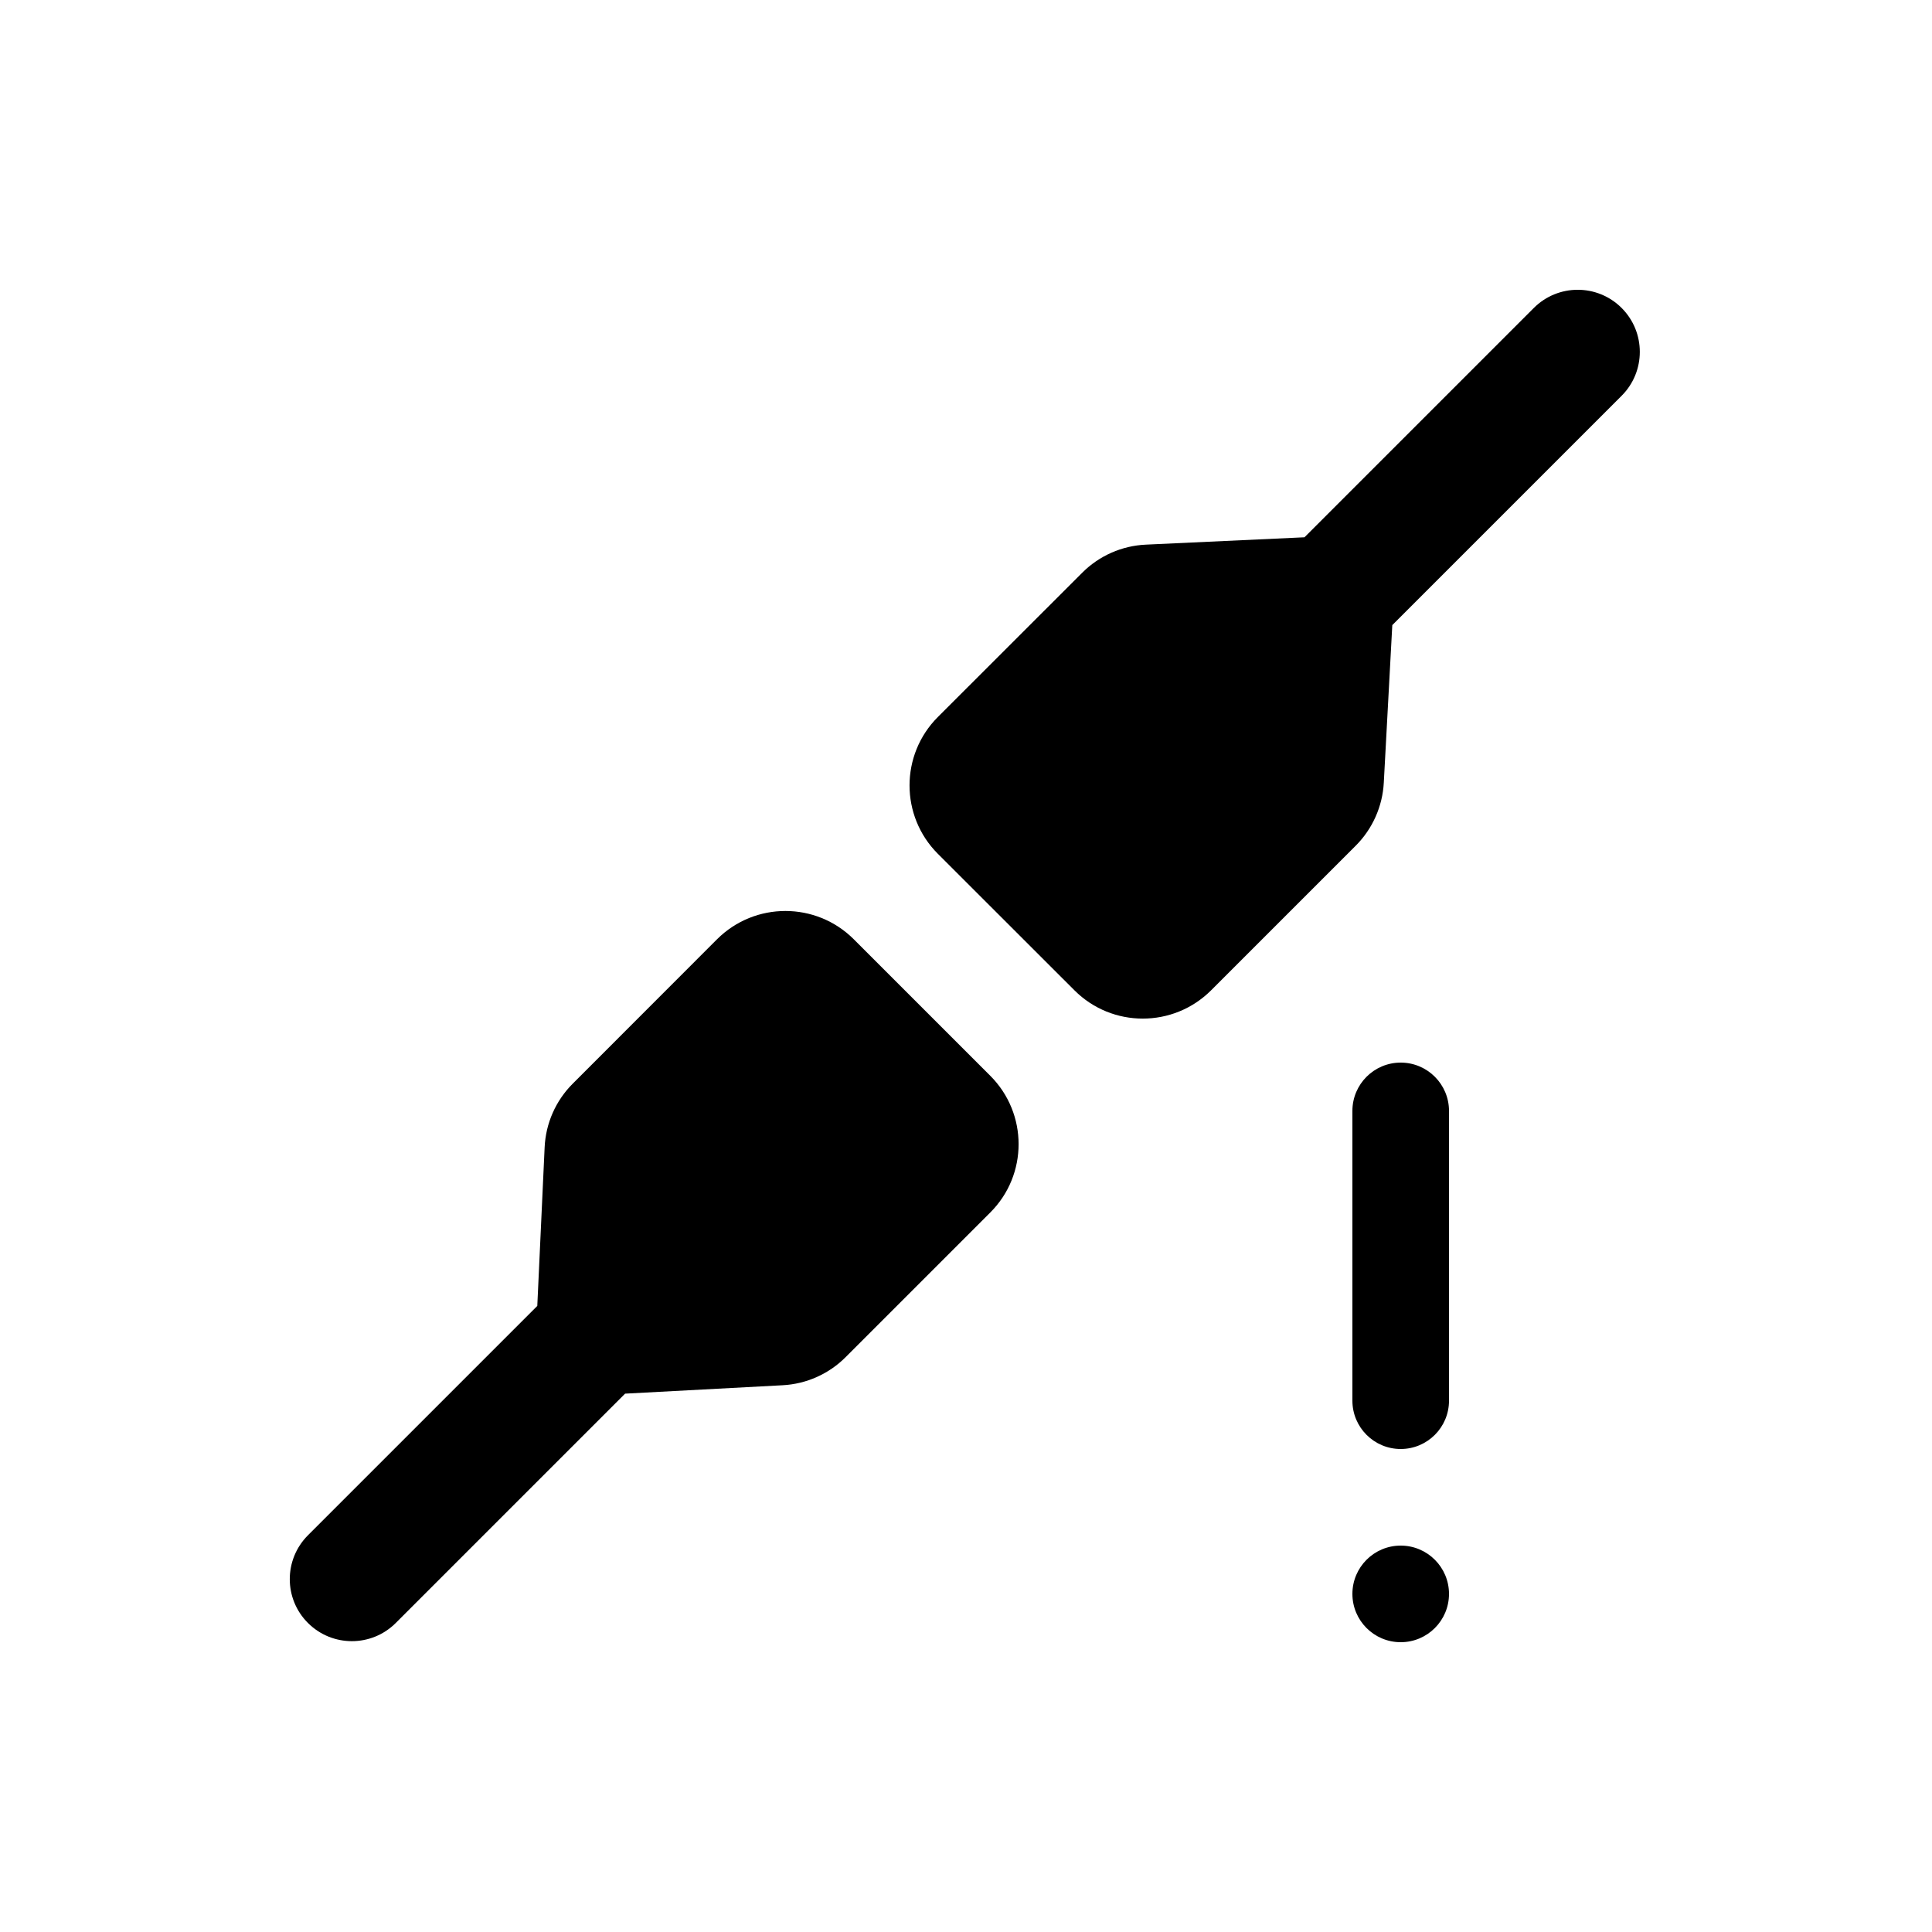
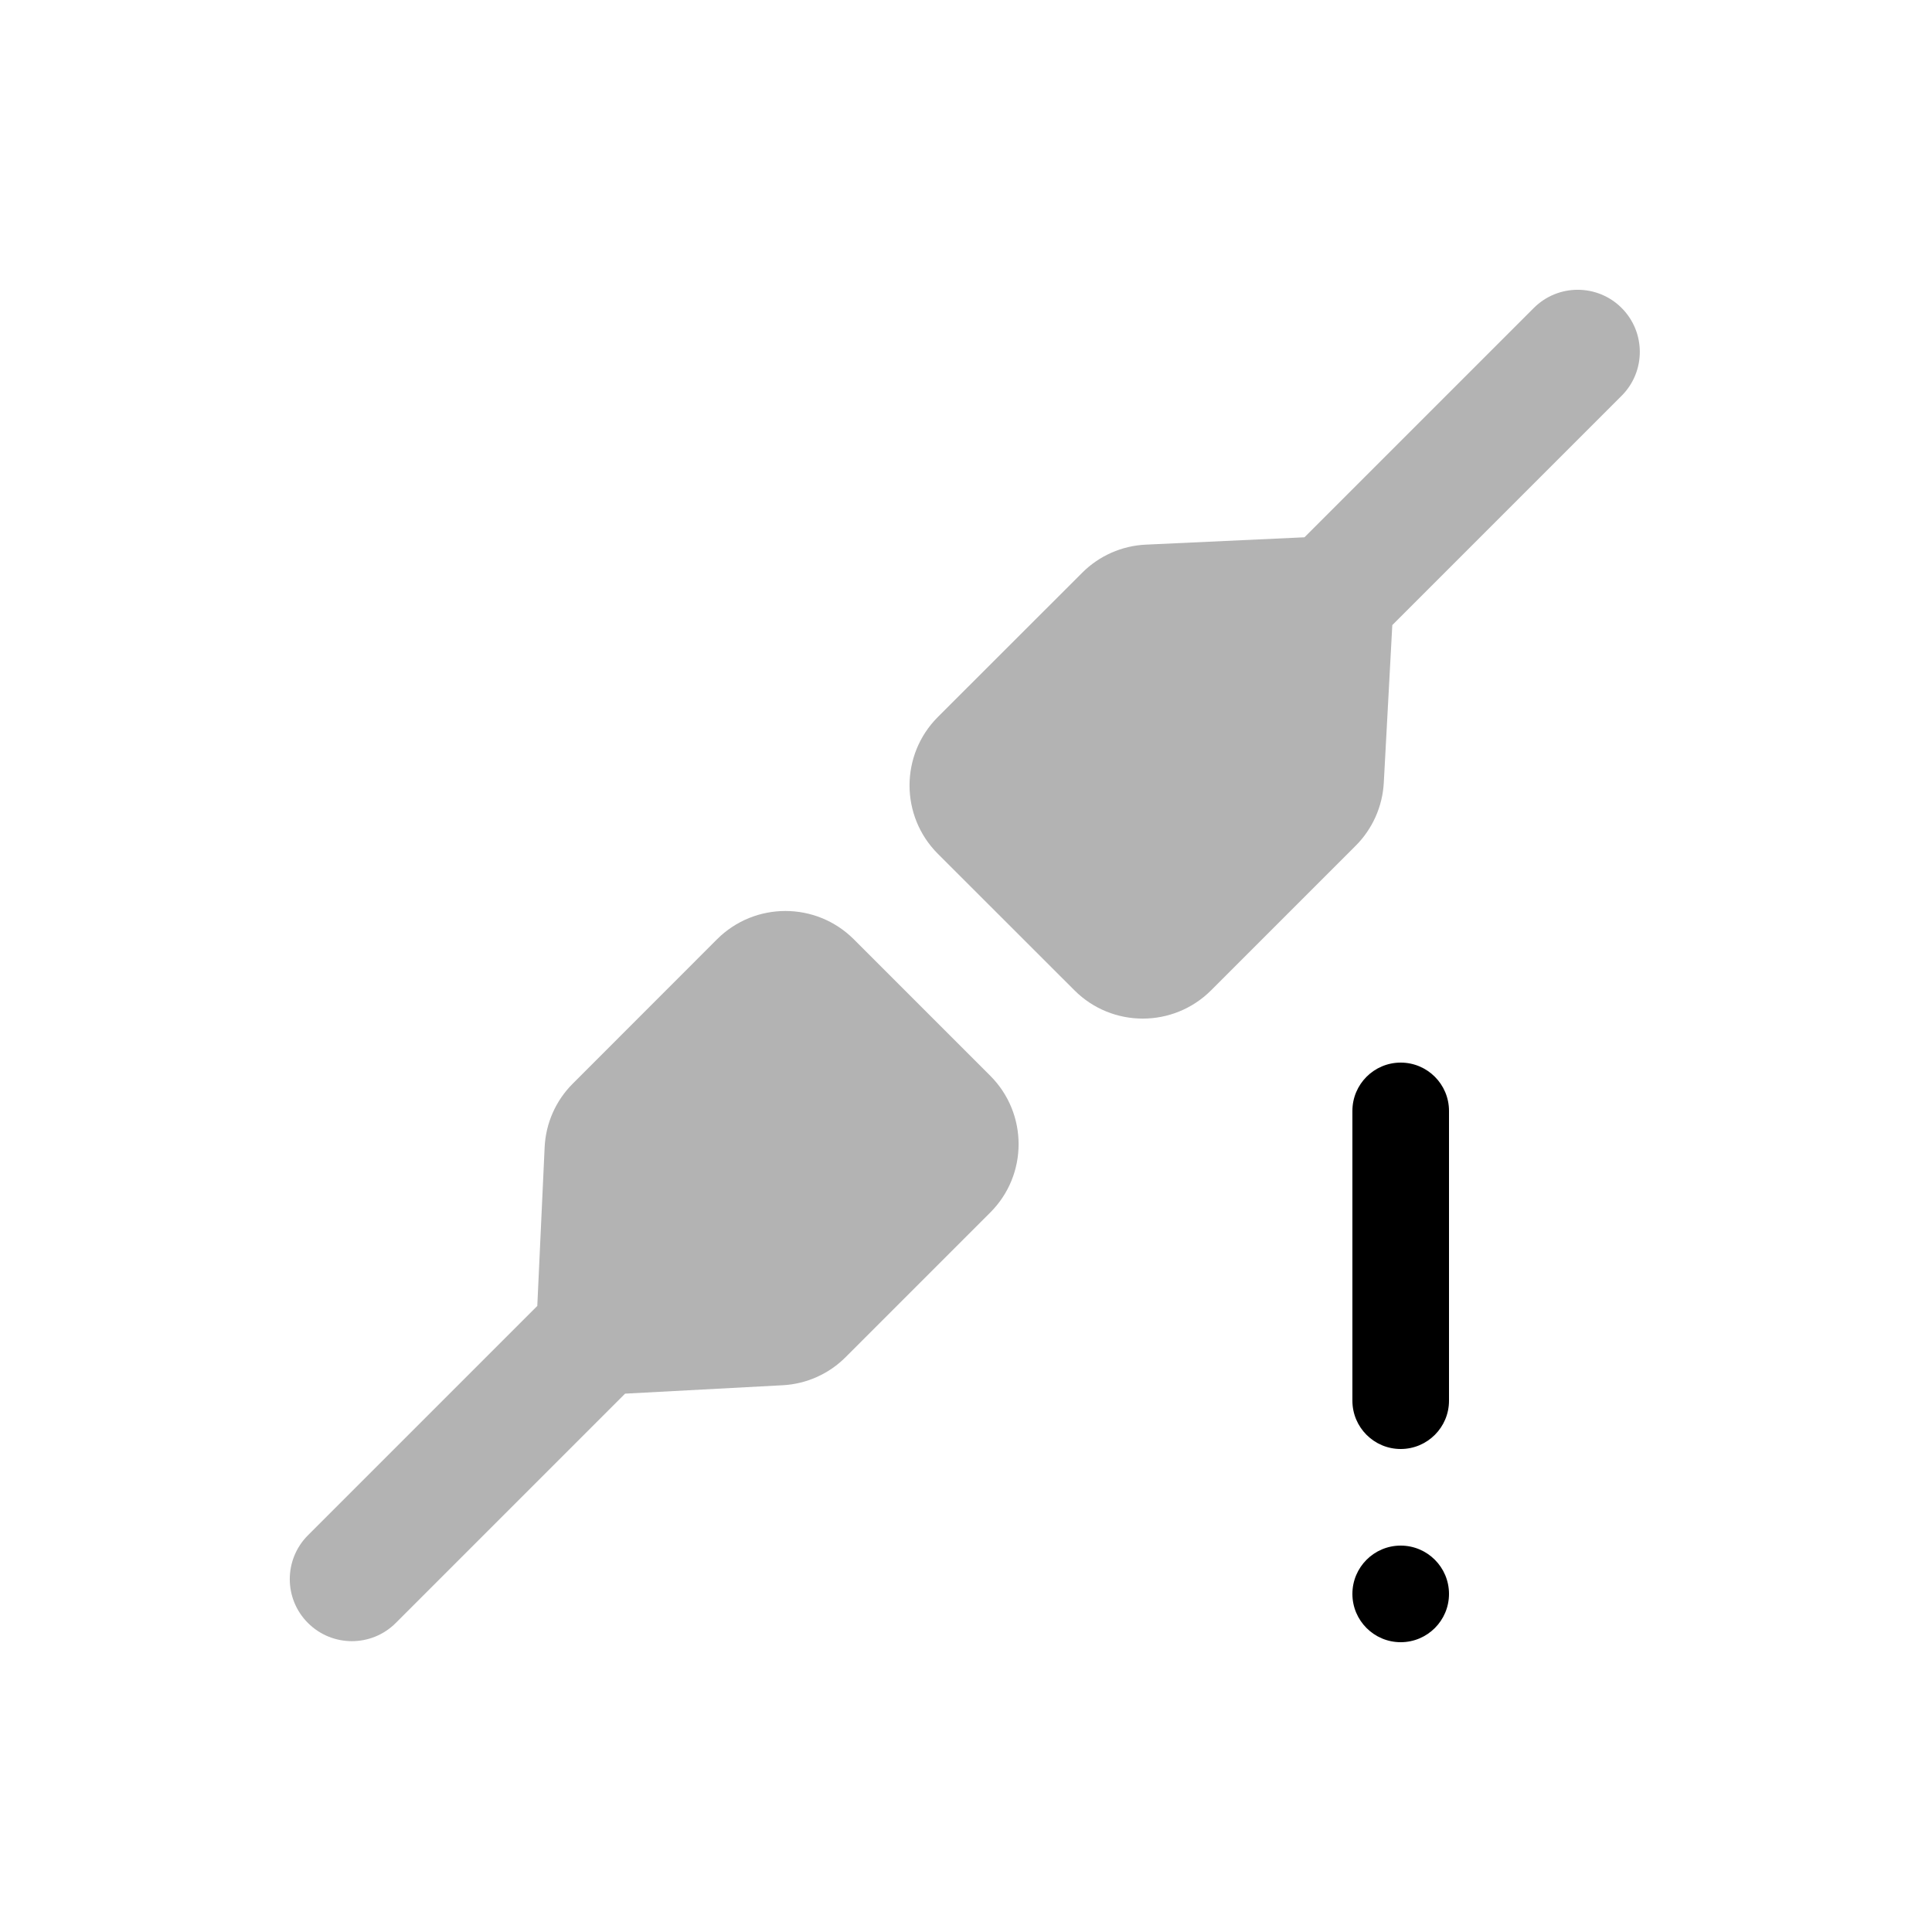
<svg xmlns="http://www.w3.org/2000/svg" width="20" height="20" viewBox="0 0 20 20">
-   <path fill-rule="evenodd" d="M14.5 16C14.776 16 15 16.224 15 16.5 15 16.776 14.776 17 14.5 17 14.224 17 14 16.776 14 16.5 14 16.224 14.224 16 14.5 16zM14.5 11C14.776 11 15 11.224 15 11.5L15 14.5C15 14.776 14.776 15 14.5 15 14.224 15 14 14.776 14 14.5L14 11.5C14 11.224 14.224 11 14.5 11zM8.838 9.723L10.252 11.137C10.642 11.528 10.642 12.161 10.252 12.551L8.755 14.048C8.581 14.223 8.348 14.327 8.102 14.34L6.471 14.427 4.097 16.801C3.846 17.052 3.439 17.052 3.188 16.801 2.937 16.551 2.937 16.144 3.188 15.893L5.562 13.519 5.638 11.878C5.649 11.629 5.753 11.393 5.93 11.217L7.423 9.723C7.814 9.333 8.447 9.333 8.838 9.723zM15.878 3.188C16.129 2.937 16.536 2.937 16.787 3.188 17.038 3.439 17.038 3.846 16.787 4.097L16.787 4.097 14.413 6.471 14.325 8.102C14.312 8.348 14.208 8.581 14.034 8.755L14.034 8.755 12.537 10.252C12.146 10.642 11.513 10.642 11.123 10.252L11.123 10.252 9.708 8.838C9.318 8.447 9.318 7.814 9.708 7.423L9.708 7.423 11.202 5.93C11.378 5.753 11.614 5.649 11.863 5.638L11.863 5.638 13.504 5.562z" />
+   <g fill="none" fill-rule="evenodd">
+     <path fill="#000" d="M14.5,16 C14.776,16 15,16.224 15,16.5 C15,16.776 14.776,17 14.5,17 C14.224,17 14,16.776 14,16.5 C14,16.224 14.224,16 14.5,16 Z M14.5,11 C14.776,11 15,11.224 15,11.5 L15,14.5 C15,14.776 14.776,15 14.5,15 C14.224,15 14,14.776 14,14.5 L14,11.5 C14,11.224 14.224,11 14.5,11 Z" />
+     <path fill="#000" fill-opacity=".3" d="M8.838,9.723 L10.252,11.137 C10.642,11.528 10.642,12.161 10.252,12.551 L8.755,14.048 C8.581,14.223 8.348,14.327 8.102,14.34 L6.471,14.427 L4.097,16.801 C3.846,17.052 3.439,17.052 3.188,16.801 C2.937,16.551 2.937,16.144 3.188,15.893 L5.562,13.519 L5.638,11.878 C5.649,11.629 5.753,11.393 5.93,11.217 L7.423,9.723 C7.814,9.333 8.447,9.333 8.838,9.723 Z M15.878,3.188 C16.129,2.937 16.536,2.937 16.787,3.188 C17.038,3.439 17.038,3.846 16.787,4.097 L16.787,4.097 L14.413,6.471 L14.325,8.102 C14.312,8.348 14.208,8.581 14.034,8.755 L14.034,8.755 L12.537,10.252 C12.146,10.642 11.513,10.642 11.123,10.252 L11.123,10.252 L9.708,8.838 C9.318,8.447 9.318,7.814 9.708,7.423 L9.708,7.423 L11.202,5.93 C11.378,5.753 11.614,5.649 11.863,5.638 L11.863,5.638 L13.504,5.562 Z" />
+   </g>
</svg>
